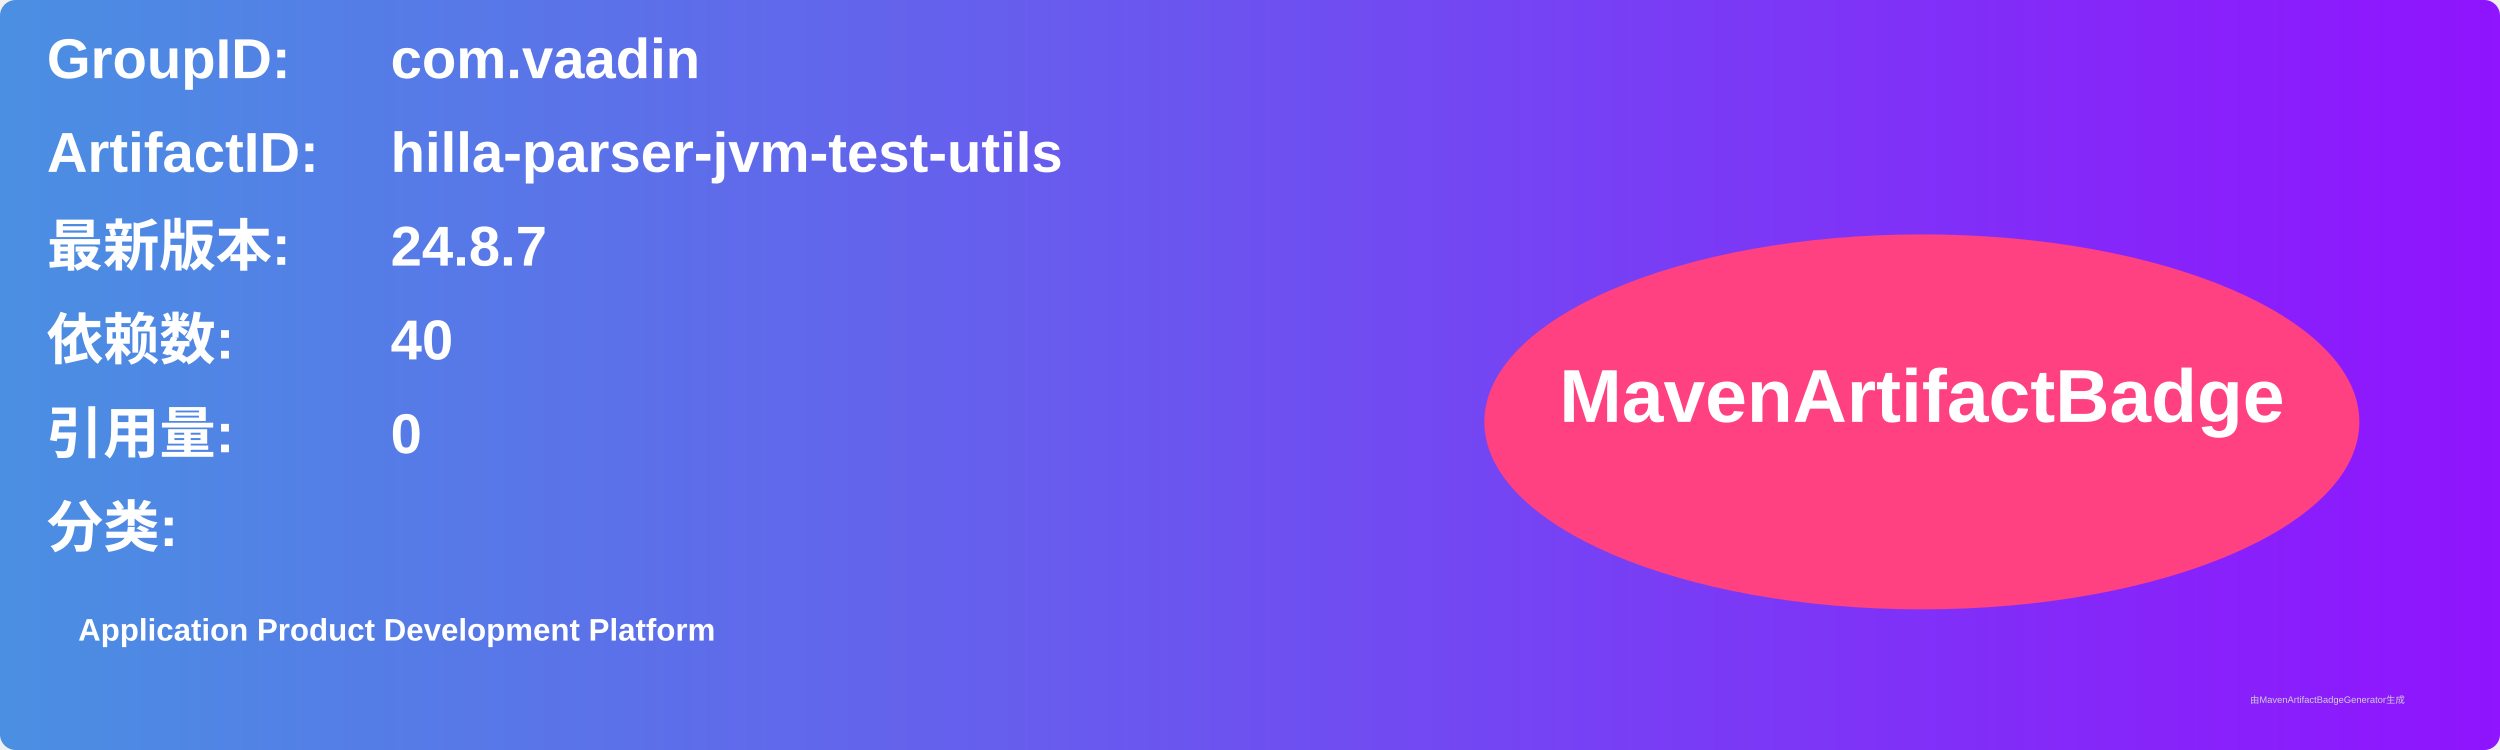
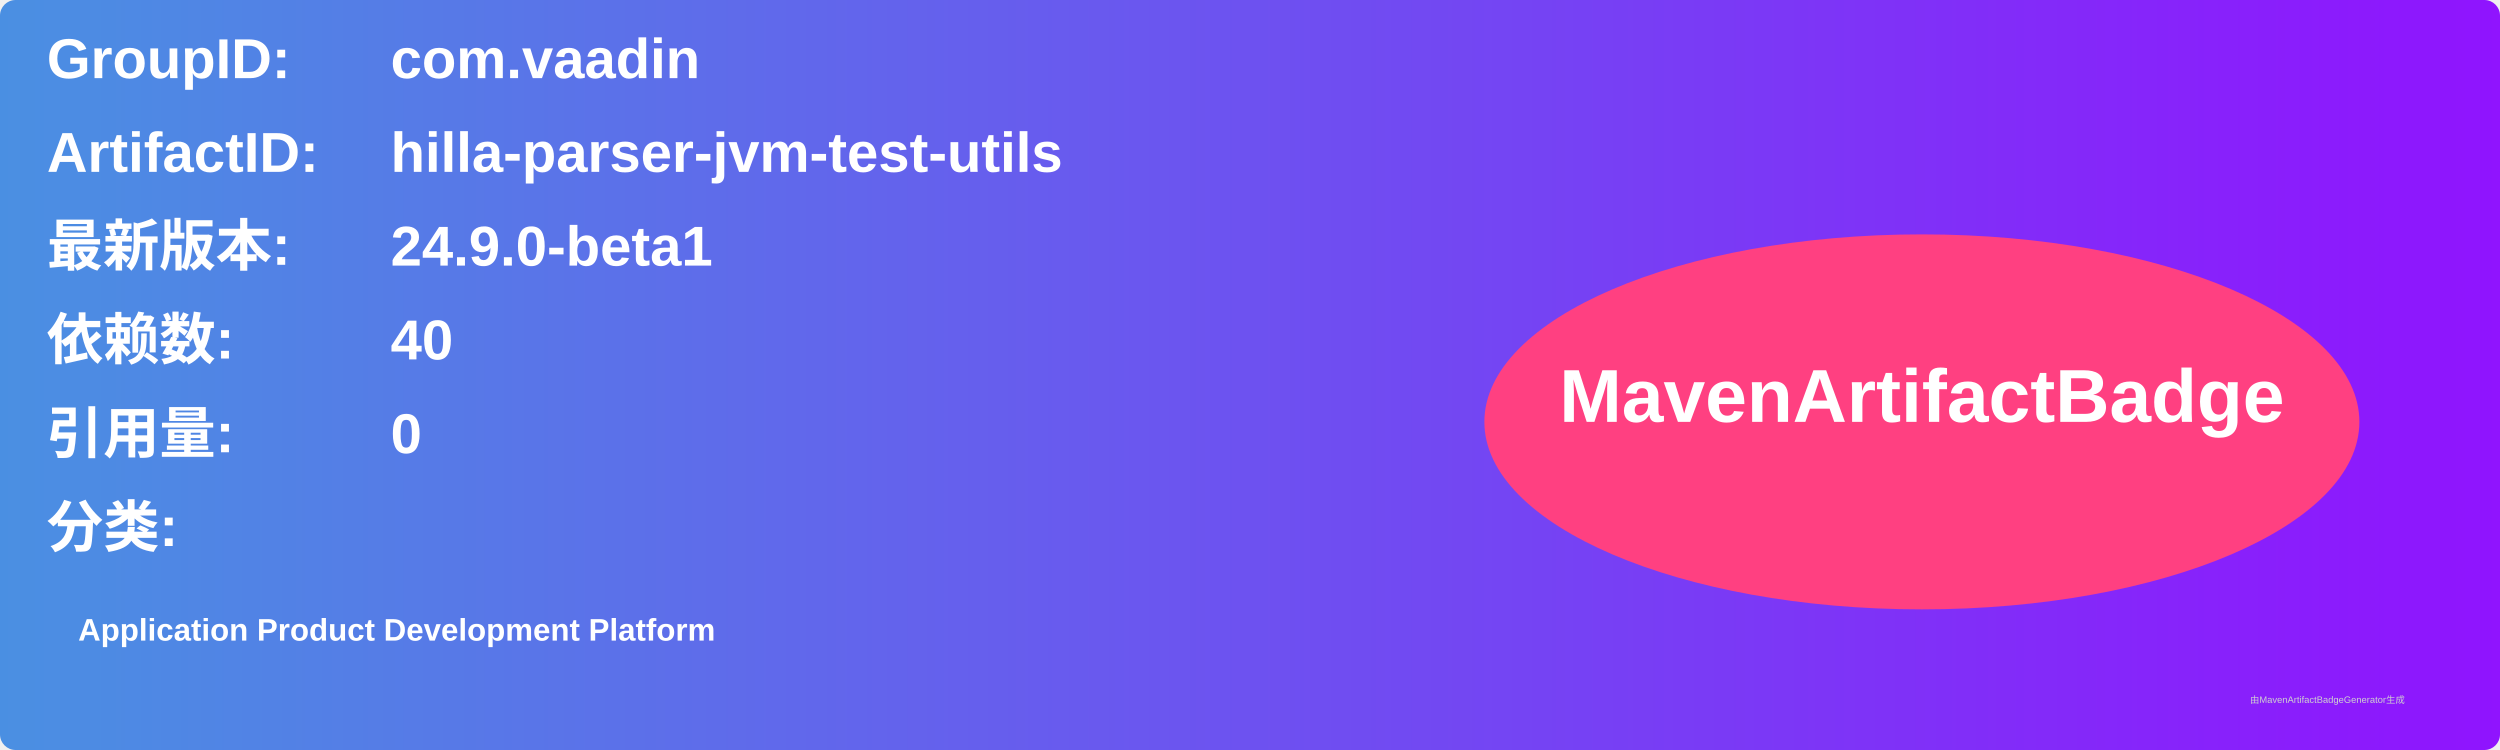
<svg xmlns="http://www.w3.org/2000/svg" width="800" height="240" viewBox="0 0 800 240">
  <linearGradient id="grad" x1="0%" y1="0%" x2="100%" y2="0%">
    <stop offset="0%" stop-color="#4a90e2" />
    <stop offset="100%" stop-color="#9013fe" />
  </linearGradient>
  <rect width="100%" height="100%" rx="5" ry="5" fill="url(#grad)" />
  <g transform="translate(15, 15)">
    <text x="0" y="10" font-family="Arial" font-size="18" fill="white" font-weight="bold" width="260">GroupID:</text>
    <text x="110" y="10" font-family="Arial" font-size="18" fill="white" font-weight="bold" width="460">com.vaadin</text>
    <text x="0" y="40" font-family="Arial" font-size="18" fill="white" font-weight="bold" width="260">ArtifactID:</text>
    <text x="110" y="40" font-family="Arial" font-size="18" fill="white" font-weight="bold" width="460">hilla-parser-jvm-test-utils</text>
    <text x="0" y="70" font-family="Arial" font-size="18" fill="white" font-weight="bold">最新版本:</text>
    <text x="110" y="70" font-family="Arial" font-size="18" fill="white" font-weight="bold">
-       <tspan font-weight="bold">24.8.7</tspan>
+       <tspan font-weight="bold">24.9.0-beta1</tspan>
    </text>
    <text x="0" y="100" font-family="Arial" font-size="18" fill="white" font-weight="bold">依赖数: </text>
    <text x="110" y="100" font-family="Arial" font-size="18" fill="white">
      <tspan font-weight="bold">40</tspan>
    </text>
    <text x="0" y="130" font-family="Arial" font-size="18" fill="white" font-weight="bold">引用量: </text>
    <text x="110" y="130" font-family="Arial" font-size="18" fill="white">
      <tspan font-weight="bold">0</tspan>
    </text>
    <text x="0" y="160" font-family="Arial" font-size="18" fill="white" font-weight="bold">分类:</text>
    <text x="10" y="190" font-family="Arial" font-size="10" fill="white">
      <tspan font-weight="bold">Application Product Development Platform</tspan>
    </text>
    <ellipse cx="600" cy="120" rx="140" ry="60" fill="#ff4081" />
    <text x="600" y="120" text-anchor="middle" font-family="Arial" font-size="24" fill="white" font-weight="bold">MavenArtifactBadge</text>
  </g>
  <text x="720" y="225" font-family="Arial" font-size="3" fill="#d0d0d0">由MavenArtifactBadgeGenerator生成</text>
</svg>
